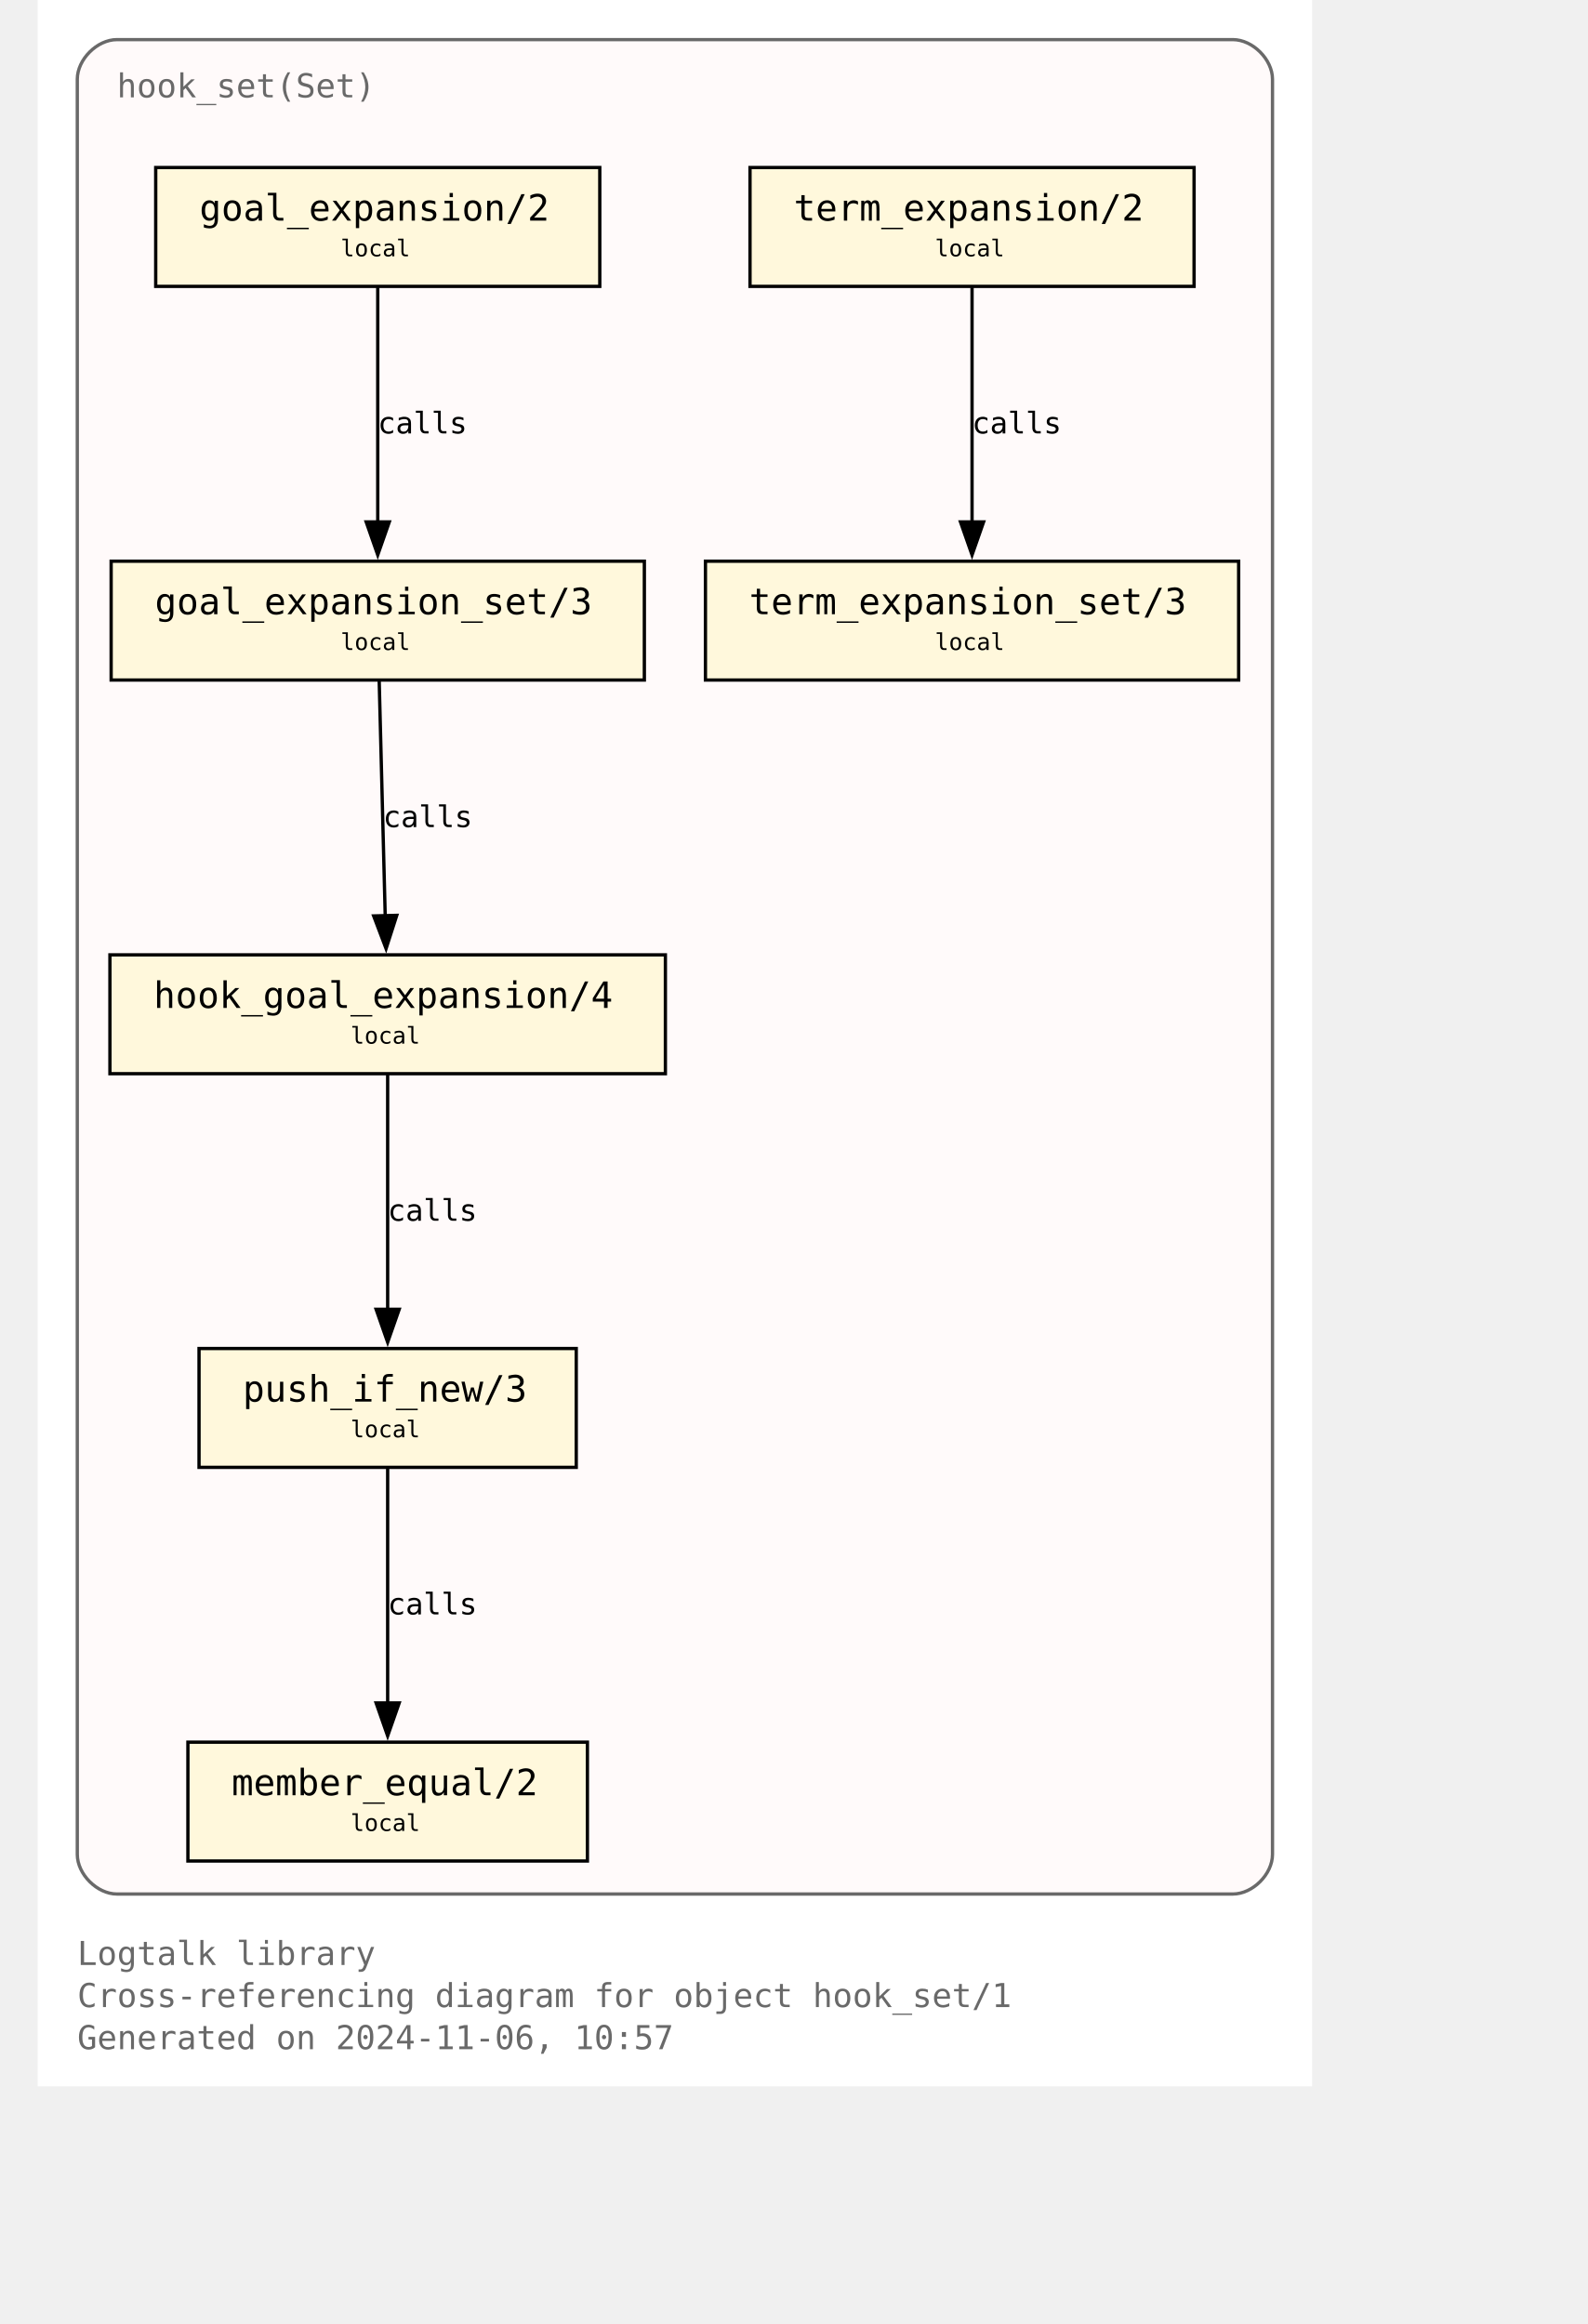
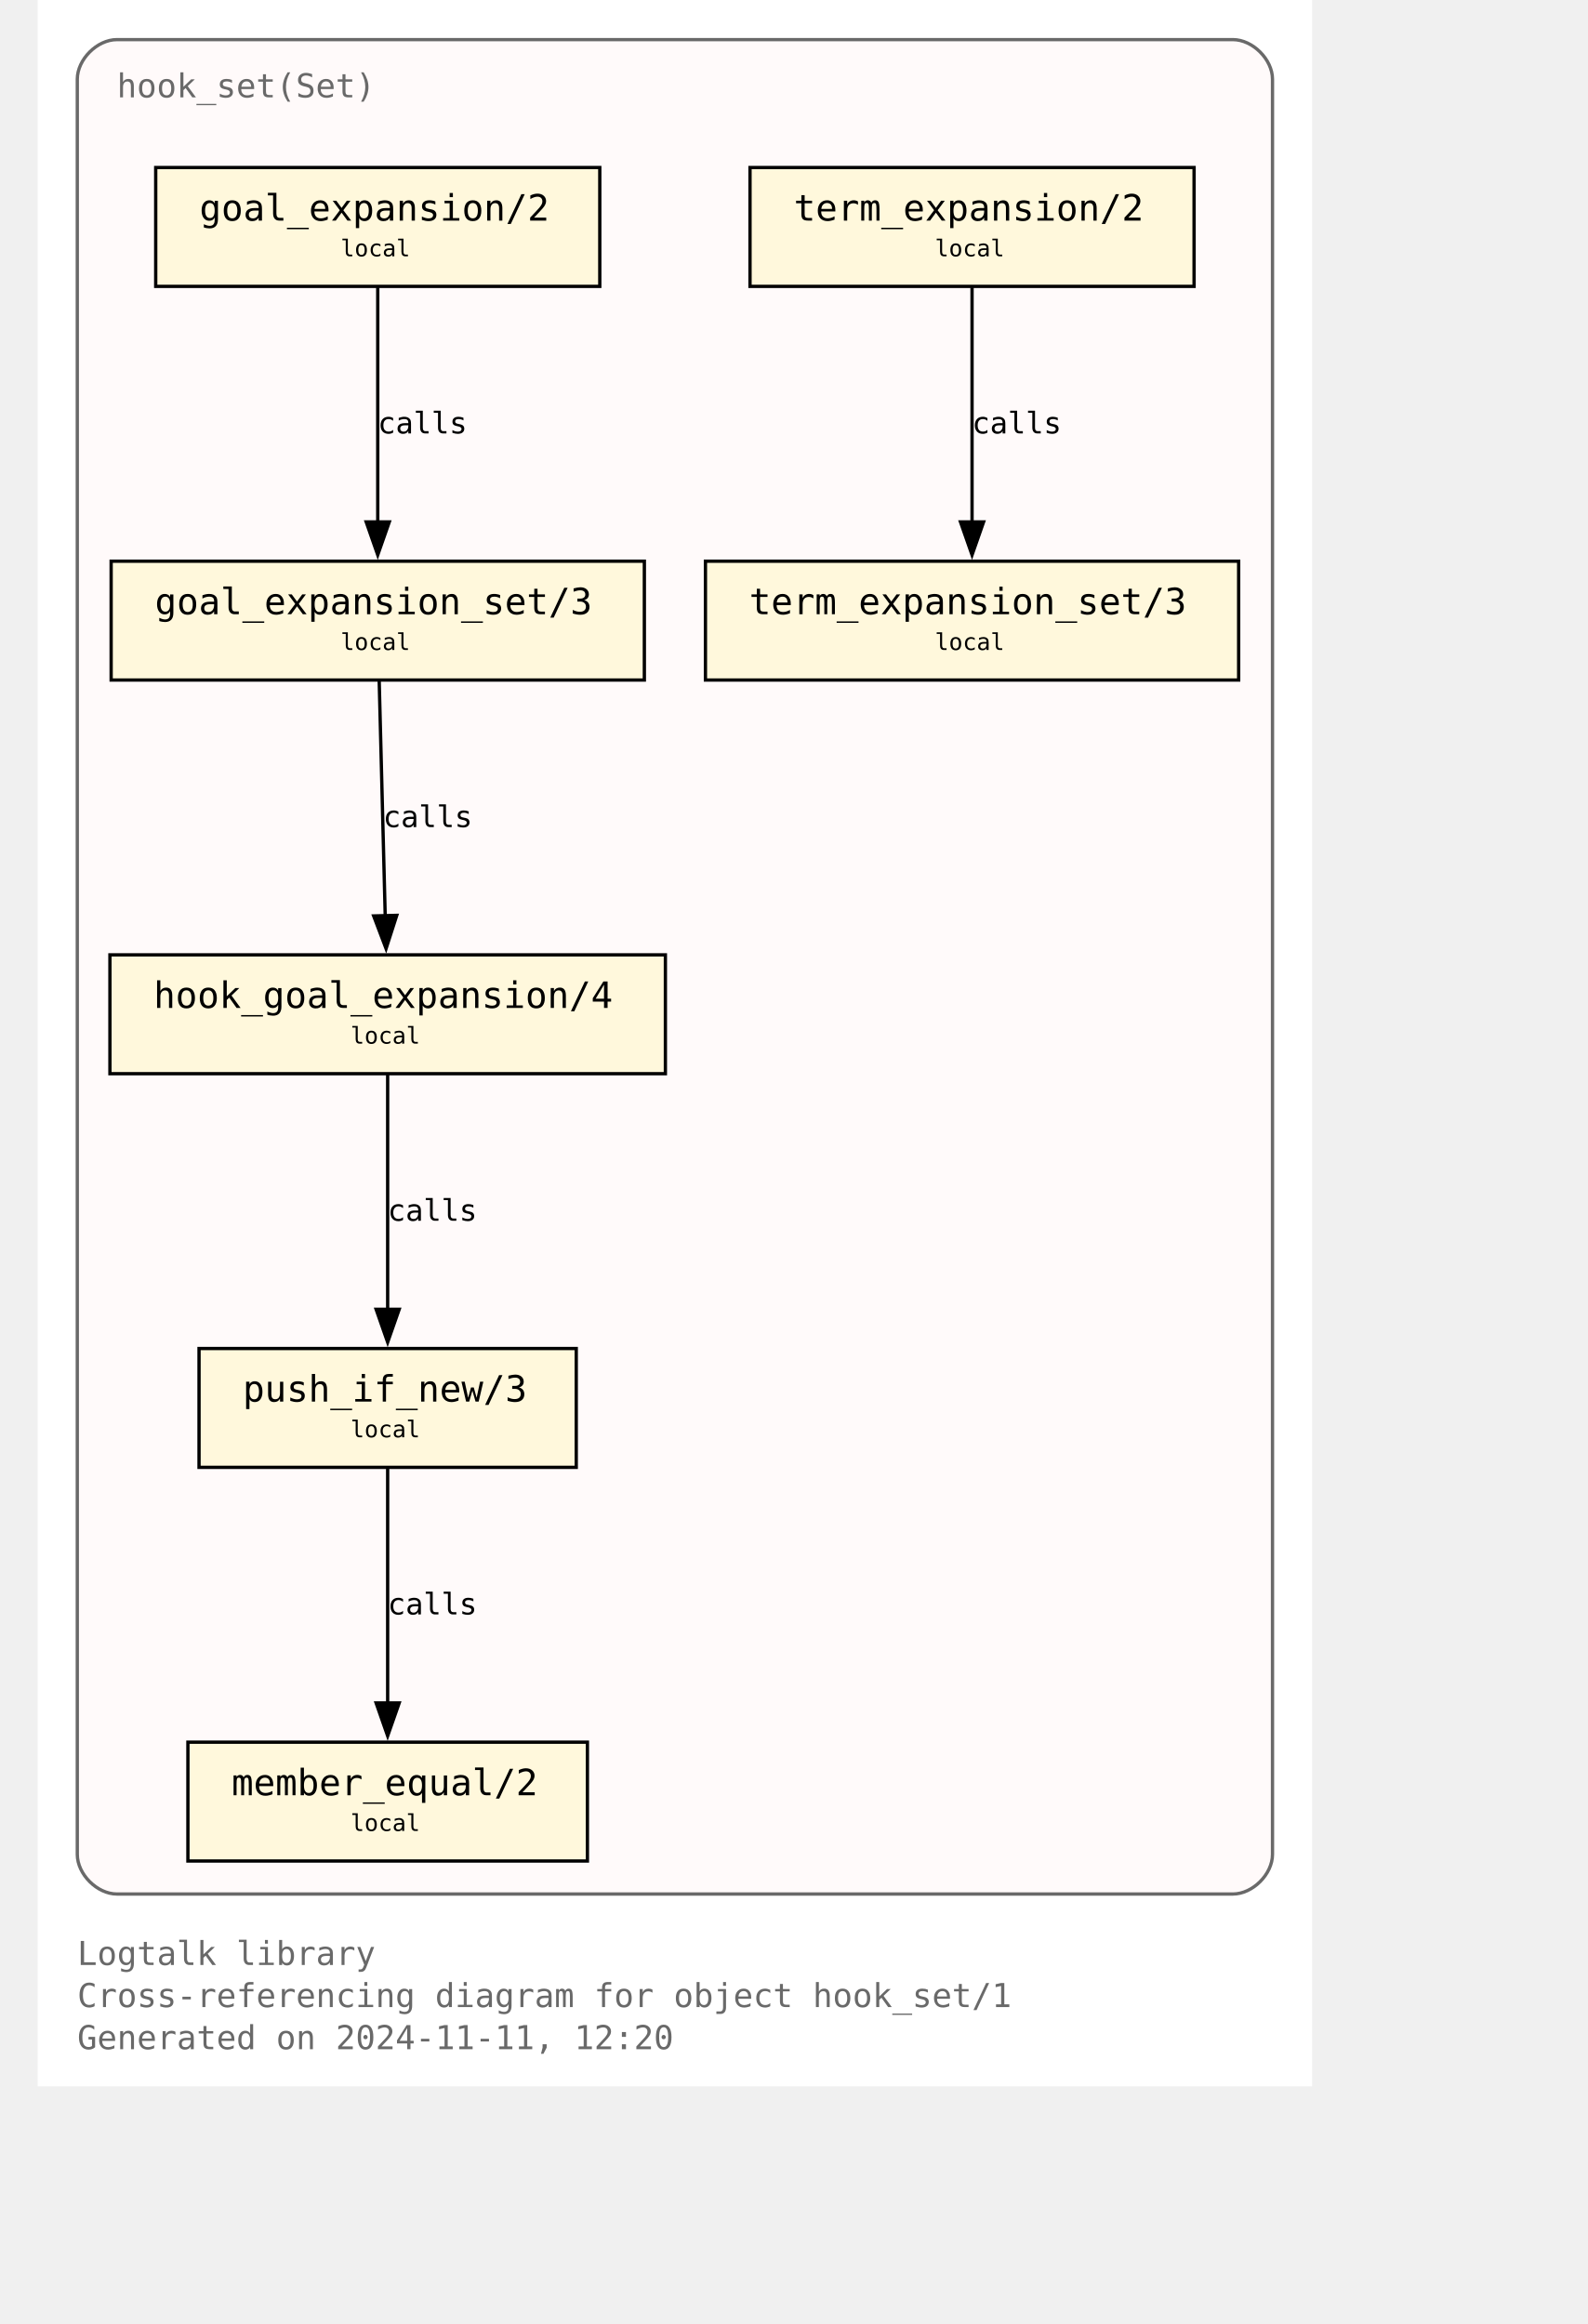
<svg xmlns="http://www.w3.org/2000/svg" xmlns:xlink="http://www.w3.org/1999/xlink" width="530pt" height="776pt" viewBox="72.00 72.00 458.00 704.00">
  <g id="graph0" class="graph" transform="scale(1 1) rotate(0) translate(76 700)">
    <polygon fill="white" stroke="none" points="-4,4 -4,-628 382,-628 382,4 -4,4" />
    <text text-anchor="start" x="8" y="-32.75" font-family="Monospace" font-size="10.00" fill="dimgray">Logtalk library</text>
    <text text-anchor="start" x="8" y="-20" font-family="Monospace" font-size="10.00" fill="dimgray">Cross-referencing diagram for object hook_set/1</text>
-     <text text-anchor="start" x="8" y="-7.25" font-family="Monospace" font-size="10.00" fill="dimgray">Generated on 2024-11-06, 10:57</text>
+     <text text-anchor="start" x="8" y="-7.25" font-family="Monospace" font-size="10.00" fill="dimgray">Generated on 2024-11-11, 12:20</text>
    <g id="clust1" class="cluster">
      <g id="a_clust1">
        <a xlink:title="hook_set(Set)">
          <path fill="snow" stroke="dimgray" d="M20,-54.25C20,-54.25 358,-54.25 358,-54.25 364,-54.25 370,-60.25 370,-66.25 370,-66.25 370,-604 370,-604 370,-610 364,-616 358,-616 358,-616 20,-616 20,-616 14,-616 8,-610 8,-604 8,-604 8,-66.25 8,-66.25 8,-60.25 14,-54.25 20,-54.25" />
          <g id="a_clust1_0">
-             <a xlink:href="https://github.com/LogtalkDotOrg/logtalk3/tree/f62f9aa2398269ef43bffc892e23c32da4d54cd2/library/hook_flows/hook_set.lgt" xlink:title="https://github.com/LogtalkDotOrg/logtalk3/tree/f62f9aa2398269ef43bffc892e23c32da4d54cd2/library/hook_flows/hook_set.lgt">
+             <a xlink:href="https://github.com/LogtalkDotOrg/logtalk3/tree/03f5931fda0345670e0f42c6ec2b9990c8749bb9/library/hook_flows/hook_set.lgt" xlink:title="https://github.com/LogtalkDotOrg/logtalk3/tree/03f5931fda0345670e0f42c6ec2b9990c8749bb9/library/hook_flows/hook_set.lgt">
              <text text-anchor="start" x="20" y="-598.5" font-family="Monospace" font-size="10.00" fill="dimgray">hook_set(Set)</text>
            </a>
          </g>
        </a>
      </g>
    </g>
    <g id="node1" class="node">
      <g id="a_node1">
-         <a xlink:href="https://github.com/LogtalkDotOrg/logtalk3/tree/f62f9aa2398269ef43bffc892e23c32da4d54cd2/library/hook_flows/hook_set.lgt#L52" xlink:title="https://github.com/LogtalkDotOrg/logtalk3/tree/f62f9aa2398269ef43bffc892e23c32da4d54cd2/library/hook_flows/hook_set.lgt#L52">
+         <a xlink:href="https://github.com/LogtalkDotOrg/logtalk3/tree/03f5931fda0345670e0f42c6ec2b9990c8749bb9/library/hook_flows/hook_set.lgt#L52" xlink:title="https://github.com/LogtalkDotOrg/logtalk3/tree/03f5931fda0345670e0f42c6ec2b9990c8749bb9/library/hook_flows/hook_set.lgt#L52">
          <polygon fill="cornsilk" stroke="black" points="166.25,-577.25 31.75,-577.25 31.75,-541.25 166.25,-541.25 166.25,-577.25" />
          <text text-anchor="start" x="39.75" y="-561.95" font-family="Monospace" font-size="9.00"> </text>
          <text text-anchor="start" x="45" y="-561.17" font-family="Monospace" font-size="11.00">goal_expansion/2</text>
          <text text-anchor="start" x="153" y="-561.95" font-family="Monospace" font-size="9.00"> </text>
          <text text-anchor="start" x="39.75" y="-549.58" font-family="Monospace" font-size="9.00"> </text>
          <text text-anchor="start" x="87.75" y="-550.35" font-family="Monospace" font-size="7.00">local</text>
          <text text-anchor="start" x="153" y="-549.58" font-family="Monospace" font-size="9.00"> </text>
        </a>
      </g>
    </g>
    <g id="node4" class="node">
      <g id="a_node4">
-         <a xlink:href="https://github.com/LogtalkDotOrg/logtalk3/tree/f62f9aa2398269ef43bffc892e23c32da4d54cd2/library/hook_flows/hook_set.lgt#L56" xlink:title="https://github.com/LogtalkDotOrg/logtalk3/tree/f62f9aa2398269ef43bffc892e23c32da4d54cd2/library/hook_flows/hook_set.lgt#L56">
+         <a xlink:href="https://github.com/LogtalkDotOrg/logtalk3/tree/03f5931fda0345670e0f42c6ec2b9990c8749bb9/library/hook_flows/hook_set.lgt#L56" xlink:title="https://github.com/LogtalkDotOrg/logtalk3/tree/03f5931fda0345670e0f42c6ec2b9990c8749bb9/library/hook_flows/hook_set.lgt#L56">
          <polygon fill="cornsilk" stroke="black" points="179.75,-458 18.25,-458 18.25,-422 179.75,-422 179.75,-458" />
          <text text-anchor="start" x="26.25" y="-442.7" font-family="Monospace" font-size="9.00"> </text>
          <text text-anchor="start" x="31.5" y="-441.93" font-family="Monospace" font-size="11.00">goal_expansion_set/3</text>
          <text text-anchor="start" x="166.5" y="-442.7" font-family="Monospace" font-size="9.00"> </text>
          <text text-anchor="start" x="26.25" y="-430.32" font-family="Monospace" font-size="9.00"> </text>
          <text text-anchor="start" x="87.75" y="-431.1" font-family="Monospace" font-size="7.00">local</text>
          <text text-anchor="start" x="166.5" y="-430.32" font-family="Monospace" font-size="9.00"> </text>
        </a>
      </g>
    </g>
    <g id="edge2" class="edge">
      <g id="a_edge2">
-         <a xlink:href="https://github.com/LogtalkDotOrg/logtalk3/tree/f62f9aa2398269ef43bffc892e23c32da4d54cd2/library/hook_flows/hook_set.lgt#L52" xlink:title="calls">
+         <a xlink:href="https://github.com/LogtalkDotOrg/logtalk3/tree/03f5931fda0345670e0f42c6ec2b9990c8749bb9/library/hook_flows/hook_set.lgt#L52" xlink:title="calls">
          <path fill="none" stroke="black" d="M99,-540.95C99,-522.25 99,-492.12 99,-469.83" />
          <polygon fill="black" stroke="black" points="102.5,-469.89 99,-459.89 95.5,-469.89 102.5,-469.89" />
        </a>
      </g>
      <g id="a_edge2-label">
-         <a xlink:href="https://github.com/LogtalkDotOrg/logtalk3/tree/f62f9aa2398269ef43bffc892e23c32da4d54cd2/library/hook_flows/hook_set.lgt#L52" xlink:title="https://github.com/LogtalkDotOrg/logtalk3/tree/f62f9aa2398269ef43bffc892e23c32da4d54cd2/library/hook_flows/hook_set.lgt#L52">
+         <a xlink:href="https://github.com/LogtalkDotOrg/logtalk3/tree/03f5931fda0345670e0f42c6ec2b9990c8749bb9/library/hook_flows/hook_set.lgt#L52" xlink:title="https://github.com/LogtalkDotOrg/logtalk3/tree/03f5931fda0345670e0f42c6ec2b9990c8749bb9/library/hook_flows/hook_set.lgt#L52">
          <text text-anchor="start" x="99" y="-496.7" font-family="Monospace" font-size="9.00">calls</text>
        </a>
      </g>
    </g>
    <g id="node2" class="node">
      <g id="a_node2">
-         <a xlink:href="https://github.com/LogtalkDotOrg/logtalk3/tree/f62f9aa2398269ef43bffc892e23c32da4d54cd2/library/hook_flows/hook_set.lgt#L40" xlink:title="https://github.com/LogtalkDotOrg/logtalk3/tree/f62f9aa2398269ef43bffc892e23c32da4d54cd2/library/hook_flows/hook_set.lgt#L40">
+         <a xlink:href="https://github.com/LogtalkDotOrg/logtalk3/tree/03f5931fda0345670e0f42c6ec2b9990c8749bb9/library/hook_flows/hook_set.lgt#L40" xlink:title="https://github.com/LogtalkDotOrg/logtalk3/tree/03f5931fda0345670e0f42c6ec2b9990c8749bb9/library/hook_flows/hook_set.lgt#L40">
          <polygon fill="cornsilk" stroke="black" points="346.25,-577.25 211.75,-577.25 211.75,-541.25 346.25,-541.25 346.25,-577.25" />
          <text text-anchor="start" x="219.75" y="-561.95" font-family="Monospace" font-size="9.00"> </text>
          <text text-anchor="start" x="225" y="-561.17" font-family="Monospace" font-size="11.00">term_expansion/2</text>
          <text text-anchor="start" x="333" y="-561.95" font-family="Monospace" font-size="9.00"> </text>
          <text text-anchor="start" x="219.75" y="-549.58" font-family="Monospace" font-size="9.00"> </text>
          <text text-anchor="start" x="267.75" y="-550.35" font-family="Monospace" font-size="7.00">local</text>
          <text text-anchor="start" x="333" y="-549.58" font-family="Monospace" font-size="9.00"> </text>
        </a>
      </g>
    </g>
    <g id="node3" class="node">
      <g id="a_node3">
-         <a xlink:href="https://github.com/LogtalkDotOrg/logtalk3/tree/f62f9aa2398269ef43bffc892e23c32da4d54cd2/library/hook_flows/hook_set.lgt#L44" xlink:title="https://github.com/LogtalkDotOrg/logtalk3/tree/f62f9aa2398269ef43bffc892e23c32da4d54cd2/library/hook_flows/hook_set.lgt#L44">
+         <a xlink:href="https://github.com/LogtalkDotOrg/logtalk3/tree/03f5931fda0345670e0f42c6ec2b9990c8749bb9/library/hook_flows/hook_set.lgt#L44" xlink:title="https://github.com/LogtalkDotOrg/logtalk3/tree/03f5931fda0345670e0f42c6ec2b9990c8749bb9/library/hook_flows/hook_set.lgt#L44">
          <polygon fill="cornsilk" stroke="black" points="359.75,-458 198.25,-458 198.25,-422 359.75,-422 359.75,-458" />
          <text text-anchor="start" x="206.25" y="-442.7" font-family="Monospace" font-size="9.00"> </text>
          <text text-anchor="start" x="211.5" y="-441.93" font-family="Monospace" font-size="11.00">term_expansion_set/3</text>
          <text text-anchor="start" x="346.5" y="-442.7" font-family="Monospace" font-size="9.00"> </text>
          <text text-anchor="start" x="206.25" y="-430.32" font-family="Monospace" font-size="9.00"> </text>
          <text text-anchor="start" x="267.75" y="-431.1" font-family="Monospace" font-size="7.00">local</text>
          <text text-anchor="start" x="346.5" y="-430.32" font-family="Monospace" font-size="9.00"> </text>
        </a>
      </g>
    </g>
    <g id="edge1" class="edge">
      <g id="a_edge1">
-         <a xlink:href="https://github.com/LogtalkDotOrg/logtalk3/tree/f62f9aa2398269ef43bffc892e23c32da4d54cd2/library/hook_flows/hook_set.lgt#L40" xlink:title="calls">
+         <a xlink:href="https://github.com/LogtalkDotOrg/logtalk3/tree/03f5931fda0345670e0f42c6ec2b9990c8749bb9/library/hook_flows/hook_set.lgt#L40" xlink:title="calls">
          <path fill="none" stroke="black" d="M279,-540.95C279,-522.25 279,-492.12 279,-469.83" />
          <polygon fill="black" stroke="black" points="282.5,-469.89 279,-459.89 275.5,-469.89 282.5,-469.89" />
        </a>
      </g>
      <g id="a_edge1-label">
-         <a xlink:href="https://github.com/LogtalkDotOrg/logtalk3/tree/f62f9aa2398269ef43bffc892e23c32da4d54cd2/library/hook_flows/hook_set.lgt#L40" xlink:title="https://github.com/LogtalkDotOrg/logtalk3/tree/f62f9aa2398269ef43bffc892e23c32da4d54cd2/library/hook_flows/hook_set.lgt#L40">
+         <a xlink:href="https://github.com/LogtalkDotOrg/logtalk3/tree/03f5931fda0345670e0f42c6ec2b9990c8749bb9/library/hook_flows/hook_set.lgt#L40" xlink:title="https://github.com/LogtalkDotOrg/logtalk3/tree/03f5931fda0345670e0f42c6ec2b9990c8749bb9/library/hook_flows/hook_set.lgt#L40">
          <text text-anchor="start" x="279" y="-496.7" font-family="Monospace" font-size="9.00">calls</text>
        </a>
      </g>
    </g>
    <g id="node5" class="node">
      <g id="a_node5">
-         <a xlink:href="https://github.com/LogtalkDotOrg/logtalk3/tree/f62f9aa2398269ef43bffc892e23c32da4d54cd2/library/hook_flows/hook_set.lgt#L63" xlink:title="https://github.com/LogtalkDotOrg/logtalk3/tree/f62f9aa2398269ef43bffc892e23c32da4d54cd2/library/hook_flows/hook_set.lgt#L63">
+         <a xlink:href="https://github.com/LogtalkDotOrg/logtalk3/tree/03f5931fda0345670e0f42c6ec2b9990c8749bb9/library/hook_flows/hook_set.lgt#L63" xlink:title="https://github.com/LogtalkDotOrg/logtalk3/tree/03f5931fda0345670e0f42c6ec2b9990c8749bb9/library/hook_flows/hook_set.lgt#L63">
          <polygon fill="cornsilk" stroke="black" points="186.12,-338.75 17.88,-338.75 17.88,-302.75 186.12,-302.75 186.12,-338.75" />
          <text text-anchor="start" x="25.88" y="-323.45" font-family="Monospace" font-size="9.00"> </text>
          <text text-anchor="start" x="31.12" y="-322.68" font-family="Monospace" font-size="11.00">hook_goal_expansion/4</text>
          <text text-anchor="start" x="172.88" y="-323.45" font-family="Monospace" font-size="9.00"> </text>
          <text text-anchor="start" x="25.88" y="-311.07" font-family="Monospace" font-size="9.00"> </text>
          <text text-anchor="start" x="90.75" y="-311.85" font-family="Monospace" font-size="7.00">local</text>
          <text text-anchor="start" x="172.88" y="-311.07" font-family="Monospace" font-size="9.00"> </text>
        </a>
      </g>
    </g>
    <g id="edge3" class="edge">
      <g id="a_edge3">
-         <a xlink:href="https://github.com/LogtalkDotOrg/logtalk3/tree/f62f9aa2398269ef43bffc892e23c32da4d54cd2/library/hook_flows/hook_set.lgt#L56" xlink:title="calls">
+         <a xlink:href="https://github.com/LogtalkDotOrg/logtalk3/tree/03f5931fda0345670e0f42c6ec2b9990c8749bb9/library/hook_flows/hook_set.lgt#L56" xlink:title="calls">
          <path fill="none" stroke="black" d="M99.44,-421.7C99.92,-403 100.69,-372.87 101.26,-350.58" />
          <polygon fill="black" stroke="black" points="104.76,-350.72 101.52,-340.63 97.76,-350.54 104.76,-350.72" />
        </a>
      </g>
      <g id="a_edge3-label">
-         <a xlink:href="https://github.com/LogtalkDotOrg/logtalk3/tree/f62f9aa2398269ef43bffc892e23c32da4d54cd2/library/hook_flows/hook_set.lgt#L56" xlink:title="https://github.com/LogtalkDotOrg/logtalk3/tree/f62f9aa2398269ef43bffc892e23c32da4d54cd2/library/hook_flows/hook_set.lgt#L56">
+         <a xlink:href="https://github.com/LogtalkDotOrg/logtalk3/tree/03f5931fda0345670e0f42c6ec2b9990c8749bb9/library/hook_flows/hook_set.lgt#L56" xlink:title="https://github.com/LogtalkDotOrg/logtalk3/tree/03f5931fda0345670e0f42c6ec2b9990c8749bb9/library/hook_flows/hook_set.lgt#L56">
          <text text-anchor="start" x="100.59" y="-377.45" font-family="Monospace" font-size="9.00">calls</text>
        </a>
      </g>
    </g>
    <g id="node6" class="node">
      <g id="a_node6">
-         <a xlink:href="https://github.com/LogtalkDotOrg/logtalk3/tree/f62f9aa2398269ef43bffc892e23c32da4d54cd2/library/hook_flows/hook_set.lgt#L78" xlink:title="https://github.com/LogtalkDotOrg/logtalk3/tree/f62f9aa2398269ef43bffc892e23c32da4d54cd2/library/hook_flows/hook_set.lgt#L78">
+         <a xlink:href="https://github.com/LogtalkDotOrg/logtalk3/tree/03f5931fda0345670e0f42c6ec2b9990c8749bb9/library/hook_flows/hook_set.lgt#L78" xlink:title="https://github.com/LogtalkDotOrg/logtalk3/tree/03f5931fda0345670e0f42c6ec2b9990c8749bb9/library/hook_flows/hook_set.lgt#L78">
          <polygon fill="cornsilk" stroke="black" points="159.12,-219.5 44.87,-219.5 44.87,-183.5 159.12,-183.5 159.12,-219.5" />
          <text text-anchor="start" x="52.88" y="-204.2" font-family="Monospace" font-size="9.00"> </text>
          <text text-anchor="start" x="58.12" y="-203.43" font-family="Monospace" font-size="11.00">push_if_new/3</text>
          <text text-anchor="start" x="145.88" y="-204.2" font-family="Monospace" font-size="9.00"> </text>
          <text text-anchor="start" x="52.88" y="-191.82" font-family="Monospace" font-size="9.00"> </text>
          <text text-anchor="start" x="90.75" y="-192.6" font-family="Monospace" font-size="7.00">local</text>
          <text text-anchor="start" x="145.88" y="-191.82" font-family="Monospace" font-size="9.00"> </text>
        </a>
      </g>
    </g>
    <g id="edge4" class="edge">
      <g id="a_edge4">
-         <a xlink:href="https://github.com/LogtalkDotOrg/logtalk3/tree/f62f9aa2398269ef43bffc892e23c32da4d54cd2/library/hook_flows/hook_set.lgt#L63" xlink:title="calls">
+         <a xlink:href="https://github.com/LogtalkDotOrg/logtalk3/tree/03f5931fda0345670e0f42c6ec2b9990c8749bb9/library/hook_flows/hook_set.lgt#L63" xlink:title="calls">
          <path fill="none" stroke="black" d="M102,-302.45C102,-283.75 102,-253.62 102,-231.33" />
          <polygon fill="black" stroke="black" points="105.5,-231.39 102,-221.39 98.5,-231.39 105.5,-231.39" />
        </a>
      </g>
      <g id="a_edge4-label">
-         <a xlink:href="https://github.com/LogtalkDotOrg/logtalk3/tree/f62f9aa2398269ef43bffc892e23c32da4d54cd2/library/hook_flows/hook_set.lgt#L63" xlink:title="https://github.com/LogtalkDotOrg/logtalk3/tree/f62f9aa2398269ef43bffc892e23c32da4d54cd2/library/hook_flows/hook_set.lgt#L63">
+         <a xlink:href="https://github.com/LogtalkDotOrg/logtalk3/tree/03f5931fda0345670e0f42c6ec2b9990c8749bb9/library/hook_flows/hook_set.lgt#L63" xlink:title="https://github.com/LogtalkDotOrg/logtalk3/tree/03f5931fda0345670e0f42c6ec2b9990c8749bb9/library/hook_flows/hook_set.lgt#L63">
          <text text-anchor="start" x="102" y="-258.2" font-family="Monospace" font-size="9.00">calls</text>
        </a>
      </g>
    </g>
    <g id="node7" class="node">
      <g id="a_node7">
-         <a xlink:href="https://github.com/LogtalkDotOrg/logtalk3/tree/f62f9aa2398269ef43bffc892e23c32da4d54cd2/library/hook_flows/hook_set.lgt#L81" xlink:title="https://github.com/LogtalkDotOrg/logtalk3/tree/f62f9aa2398269ef43bffc892e23c32da4d54cd2/library/hook_flows/hook_set.lgt#L81">
+         <a xlink:href="https://github.com/LogtalkDotOrg/logtalk3/tree/03f5931fda0345670e0f42c6ec2b9990c8749bb9/library/hook_flows/hook_set.lgt#L81" xlink:title="https://github.com/LogtalkDotOrg/logtalk3/tree/03f5931fda0345670e0f42c6ec2b9990c8749bb9/library/hook_flows/hook_set.lgt#L81">
          <polygon fill="cornsilk" stroke="black" points="162.5,-100.25 41.5,-100.25 41.5,-64.25 162.5,-64.25 162.5,-100.25" />
          <text text-anchor="start" x="49.5" y="-84.95" font-family="Monospace" font-size="9.00"> </text>
          <text text-anchor="start" x="54.75" y="-84.17" font-family="Monospace" font-size="11.00">member_equal/2</text>
          <text text-anchor="start" x="149.25" y="-84.95" font-family="Monospace" font-size="9.00"> </text>
          <text text-anchor="start" x="49.5" y="-72.58" font-family="Monospace" font-size="9.00"> </text>
          <text text-anchor="start" x="90.75" y="-73.35" font-family="Monospace" font-size="7.00">local</text>
          <text text-anchor="start" x="149.25" y="-72.58" font-family="Monospace" font-size="9.00"> </text>
        </a>
      </g>
    </g>
    <g id="edge5" class="edge">
      <g id="a_edge5">
-         <a xlink:href="https://github.com/LogtalkDotOrg/logtalk3/tree/f62f9aa2398269ef43bffc892e23c32da4d54cd2/library/hook_flows/hook_set.lgt#L78" xlink:title="calls">
+         <a xlink:href="https://github.com/LogtalkDotOrg/logtalk3/tree/03f5931fda0345670e0f42c6ec2b9990c8749bb9/library/hook_flows/hook_set.lgt#L78" xlink:title="calls">
          <path fill="none" stroke="black" d="M102,-183.2C102,-164.5 102,-134.37 102,-112.08" />
          <polygon fill="black" stroke="black" points="105.5,-112.14 102,-102.14 98.5,-112.14 105.5,-112.14" />
        </a>
      </g>
      <g id="a_edge5-label">
-         <a xlink:href="https://github.com/LogtalkDotOrg/logtalk3/tree/f62f9aa2398269ef43bffc892e23c32da4d54cd2/library/hook_flows/hook_set.lgt#L78" xlink:title="https://github.com/LogtalkDotOrg/logtalk3/tree/f62f9aa2398269ef43bffc892e23c32da4d54cd2/library/hook_flows/hook_set.lgt#L78">
+         <a xlink:href="https://github.com/LogtalkDotOrg/logtalk3/tree/03f5931fda0345670e0f42c6ec2b9990c8749bb9/library/hook_flows/hook_set.lgt#L78" xlink:title="https://github.com/LogtalkDotOrg/logtalk3/tree/03f5931fda0345670e0f42c6ec2b9990c8749bb9/library/hook_flows/hook_set.lgt#L78">
          <text text-anchor="start" x="102" y="-138.95" font-family="Monospace" font-size="9.00">calls</text>
        </a>
      </g>
    </g>
  </g>
</svg>
